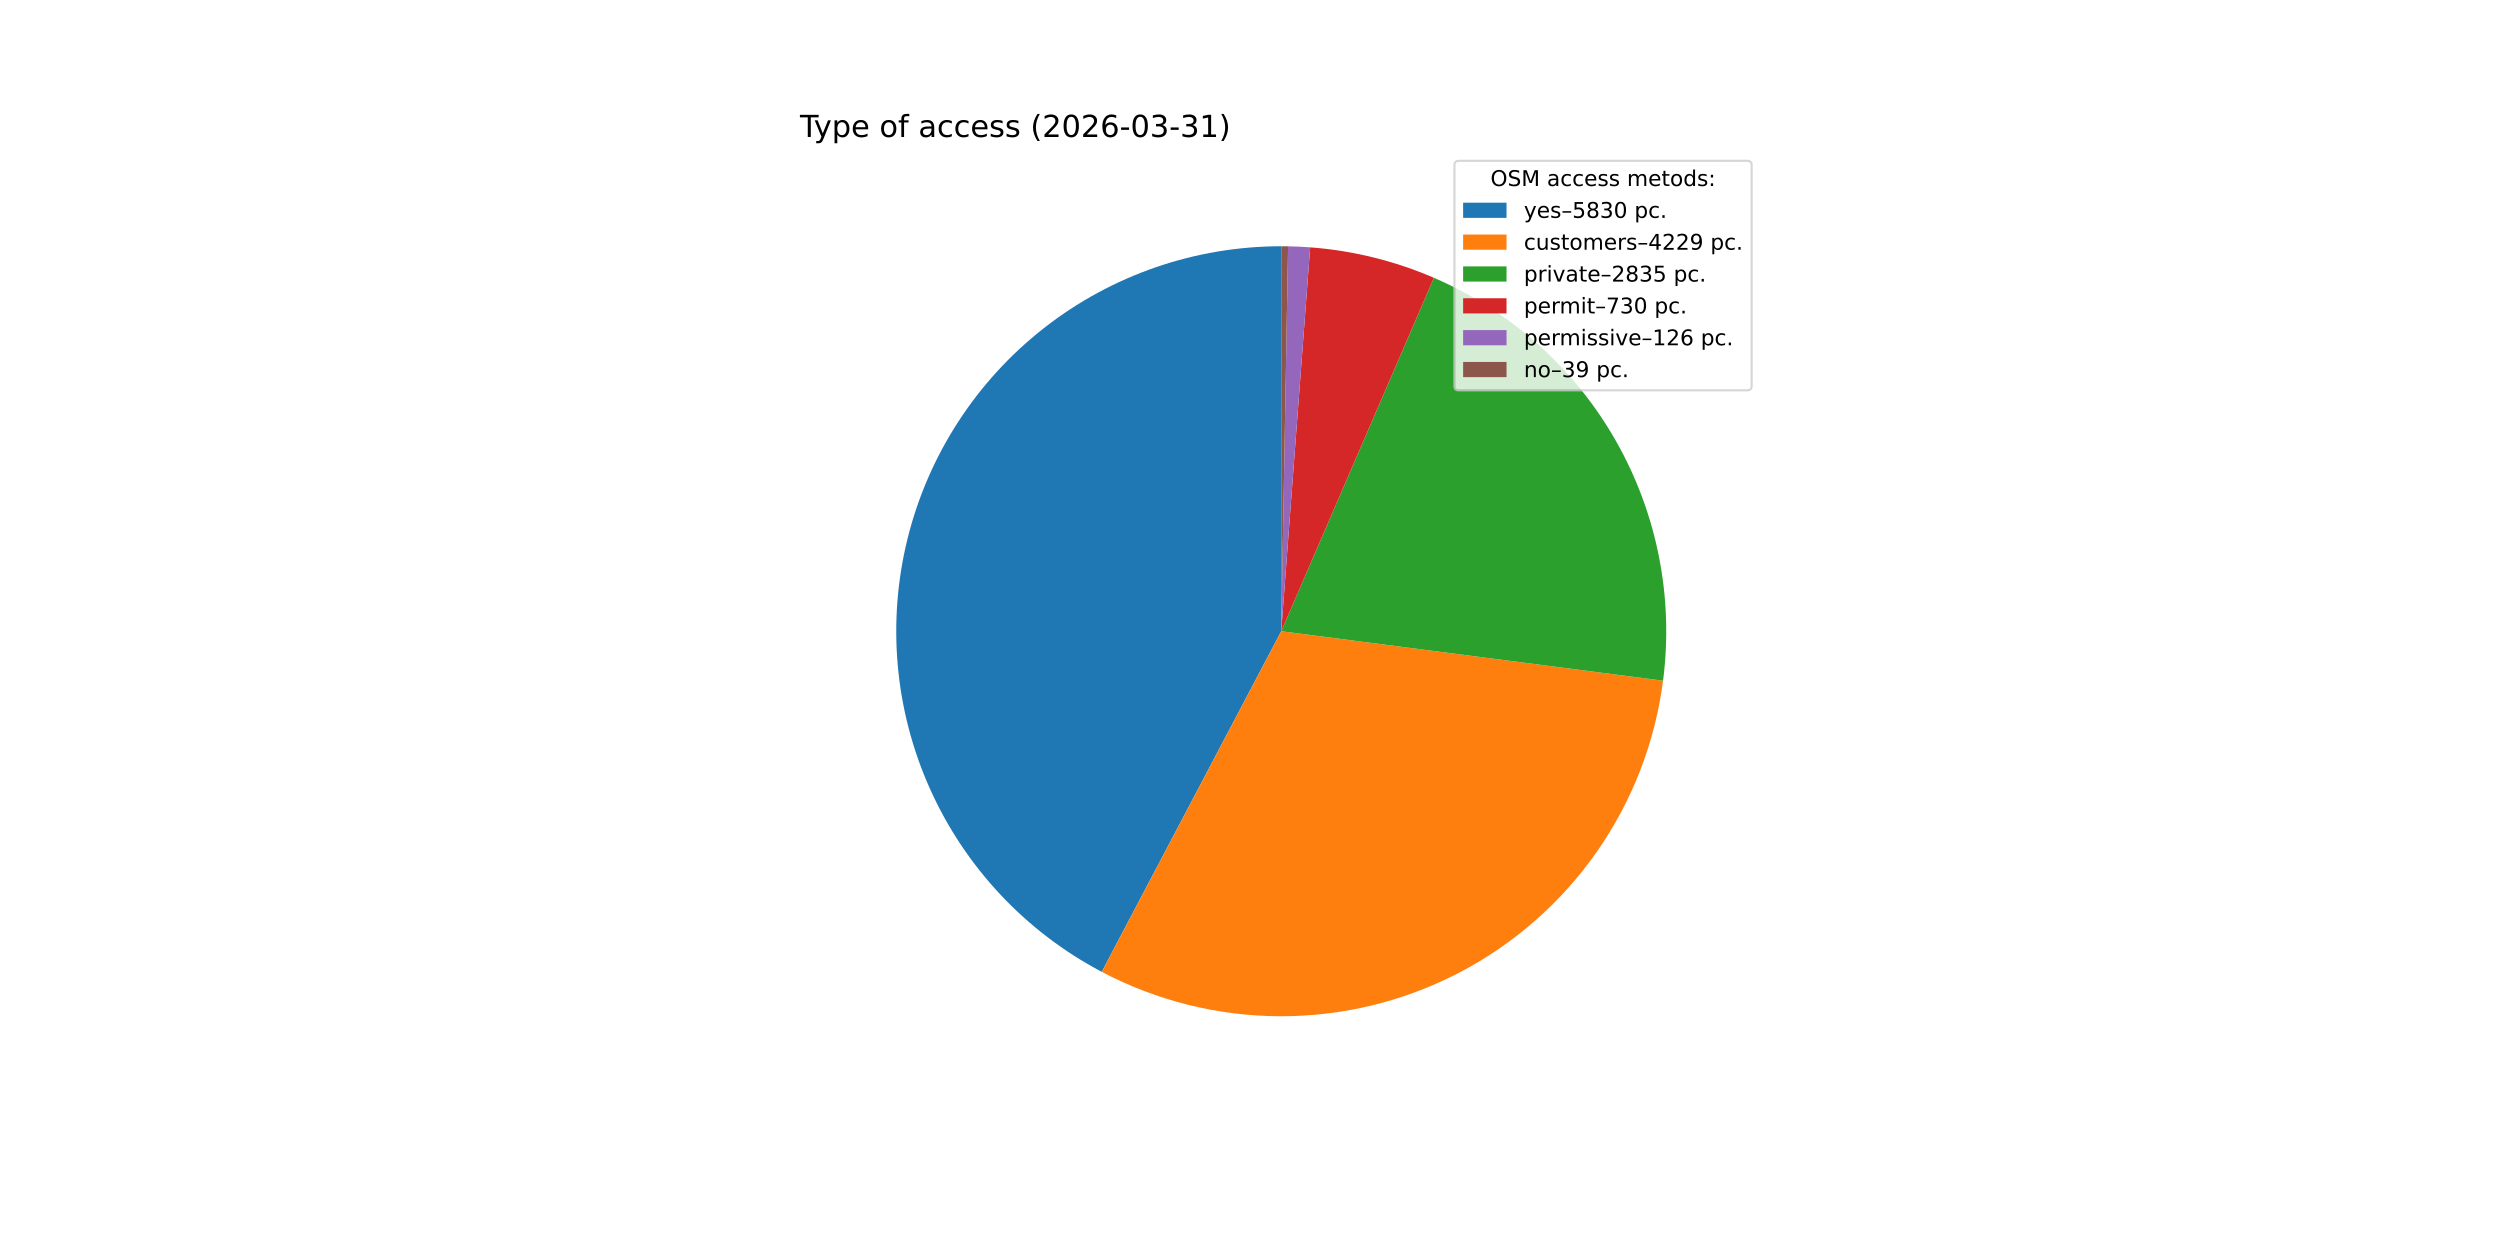
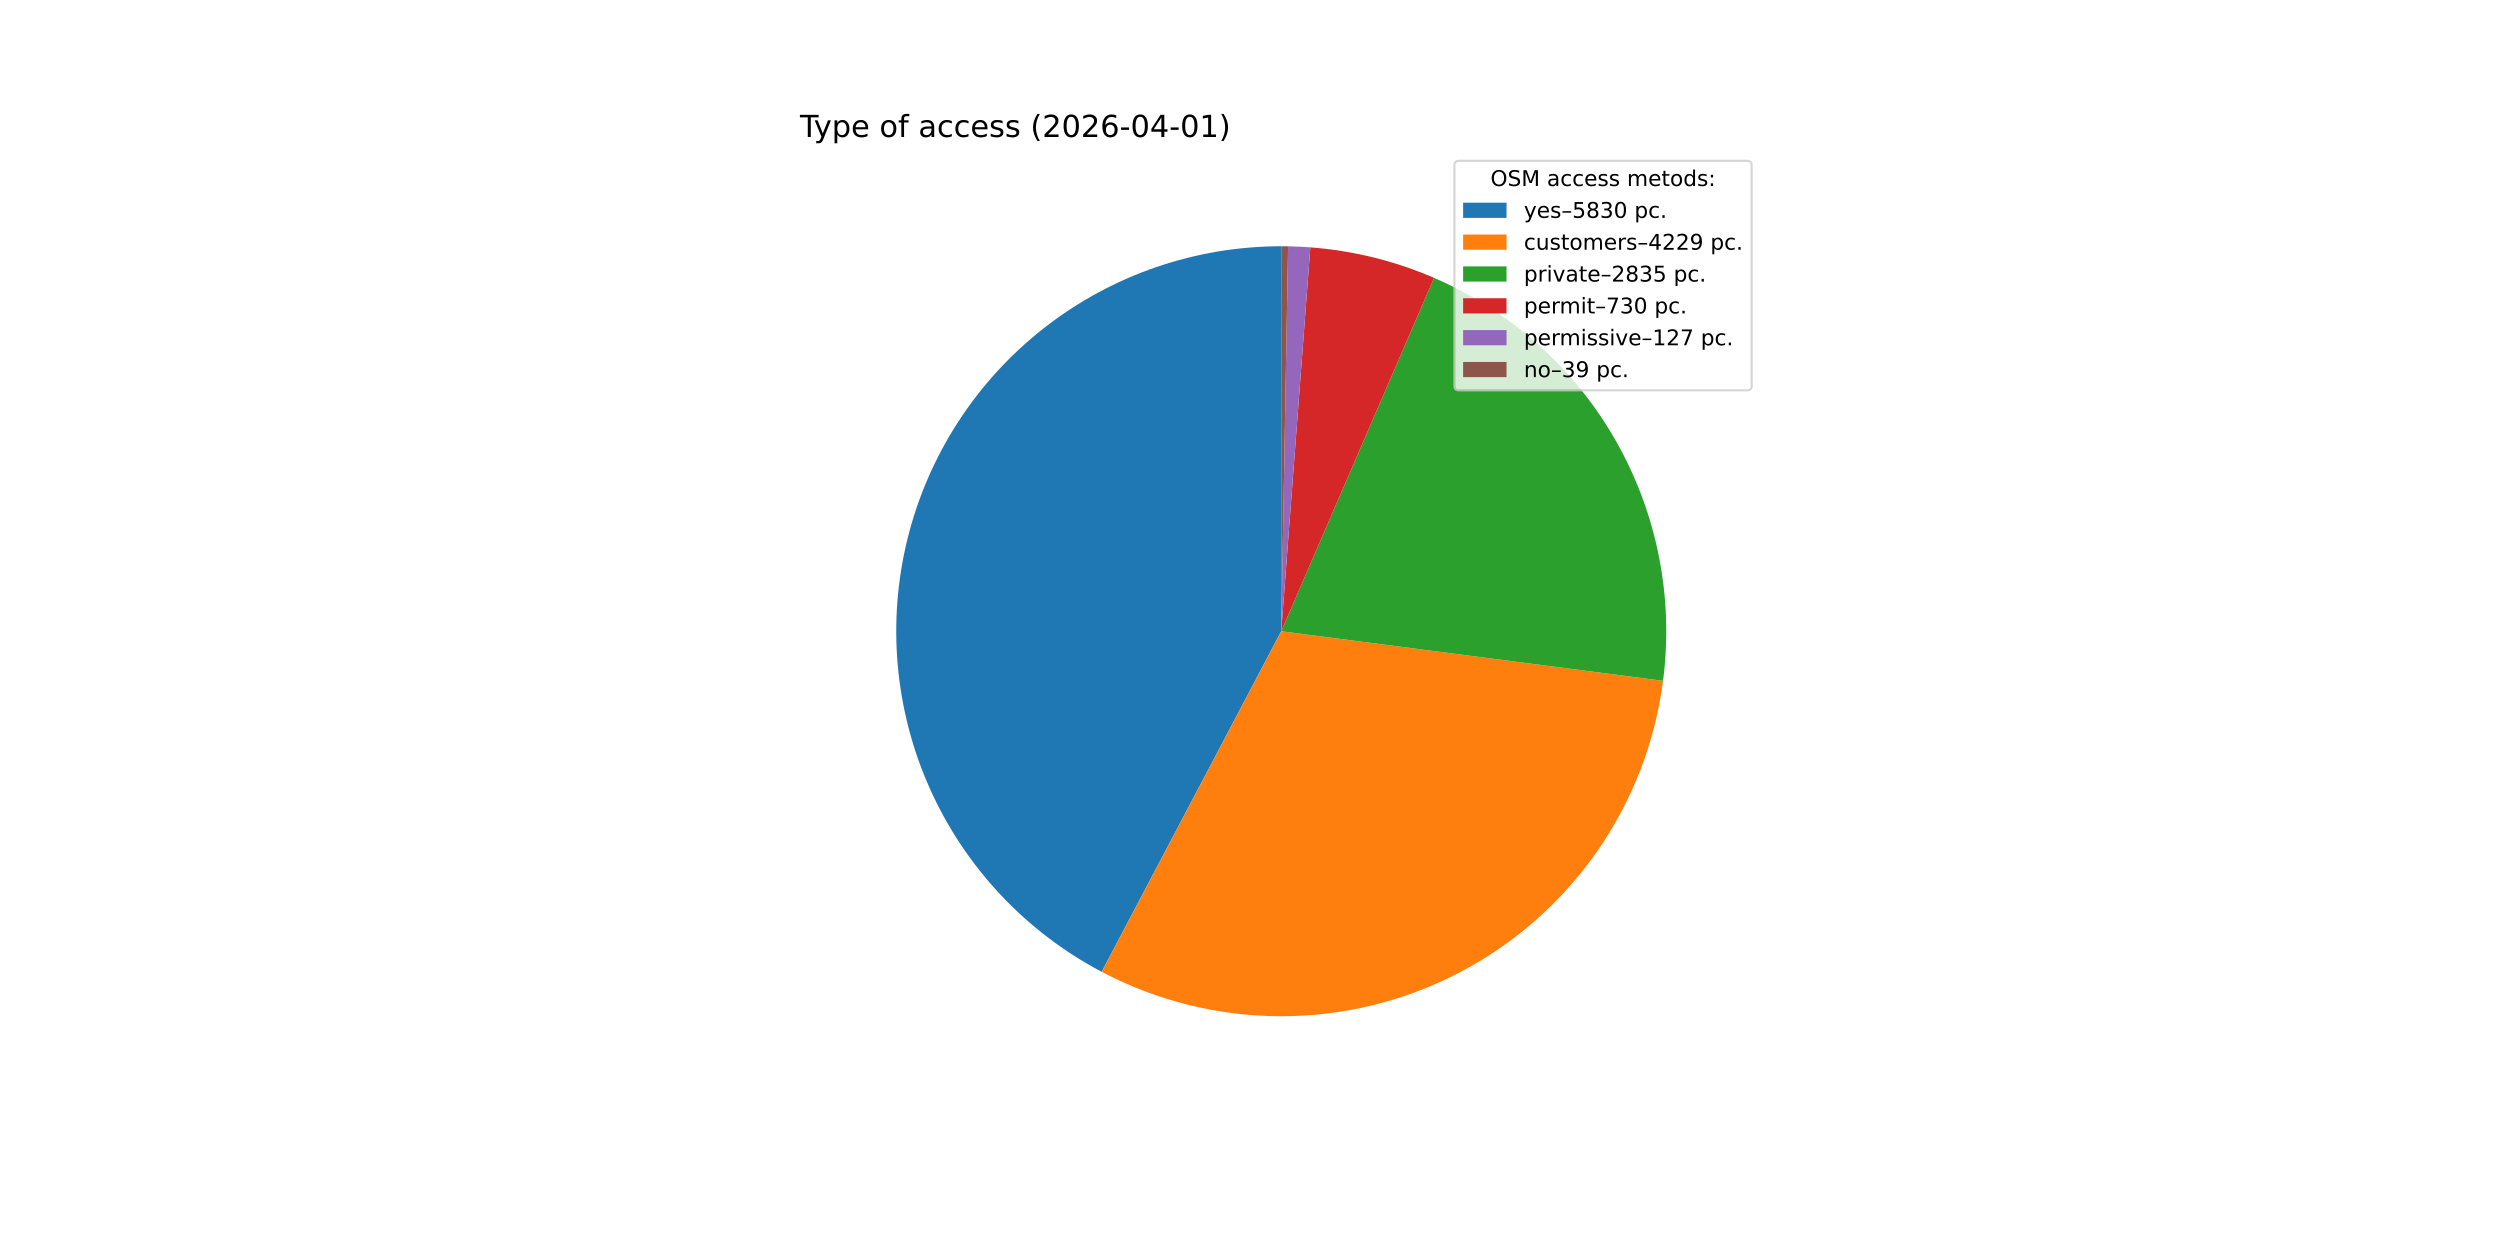
<svg xmlns="http://www.w3.org/2000/svg" xmlns:xlink="http://www.w3.org/1999/xlink" width="1152pt" height="576pt" viewBox="0 0 1152 576" version="1.1">
  <defs>
    <style type="text/css">*{stroke-linejoin: round; stroke-linecap: butt}</style>
  </defs>
  <g id="figure_1">
    <g id="patch_1">
      <path d="M 0 576  L 1152 576  L 1152 0  L 0 0  z " style="fill: #ffffff" />
    </g>
    <g id="axes_1">
      <g id="patch_2">
-         <path d="M 590.4 113.472  C 550.769 113.472 512.258 126.752 481.05 151.18  C 449.842 175.608 427.702 209.802 418.184 248.274  C 408.666 286.746 412.309 327.319 428.527 363.48  C 444.745 399.641 472.622 429.345 507.682 447.824  L 590.4 290.88  z " style="fill: #1f77b4" />
+         <path d="M 590.4 113.472  C 550.771 113.472 512.263 126.75 481.056 151.175  C 449.85 175.599 427.709 209.79 418.188 248.257  C 408.667 286.725 412.305 327.296 428.517 363.457  C 444.728 399.617 472.598 429.324 507.652 447.808  L 590.4 290.88  z " style="fill: #1f77b4" />
      </g>
      <g id="patch_3">
-         <path d="M 507.682 447.824  C 533.006 461.171 561.188 468.192 589.814 468.287  C 618.44 468.382 646.668 461.546 672.079 448.367  C 697.491 435.187 719.339 416.051 735.752 392.598  C 752.165 369.144 762.66 342.063 766.338 313.674  L 590.4 290.88  z " style="fill: #ff7f0e" />
+         <path d="M 507.652 447.808  C 532.971 461.159 561.15 468.186 589.774 468.287  C 618.397 468.388 646.625 461.56 672.038 448.388  C 697.451 435.216 719.303 416.088 735.722 392.641  C 752.14 369.194 762.643 342.118 766.33 313.732  L 590.4 290.88  z " style="fill: #ff7f0e" />
      </g>
      <g id="patch_4">
-         <path d="M 766.338 313.674  C 771.287 275.468 763.66 236.67 744.616 203.181  C 725.572 169.693 696.128 143.301 660.762 128.022  L 590.4 290.88  z " style="fill: #2ca02c" />
+         <path d="M 766.33 313.732  C 771.292 275.531 763.679 236.733 744.649 203.24  C 725.619 169.746 696.188 143.345 660.831 128.052  L 590.4 290.88  z " style="fill: #2ca02c" />
      </g>
      <g id="patch_5">
-         <path d="M 660.762 128.022  C 651.728 124.119 642.385 120.974 632.829 118.62  C 623.274 116.267 613.539 114.712 603.726 113.973  L 590.4 290.88  z " style="fill: #d62728" />
+         <path d="M 660.831 128.052  C 651.8 124.145 642.458 120.997 632.905 118.639  C 623.351 116.281 613.618 114.723 603.805 113.979  L 590.4 290.88  z " style="fill: #d62728" />
      </g>
      <g id="patch_6">
-         <path d="M 603.726 113.973  C 602.033 113.846 600.338 113.742 598.643 113.664  C 596.947 113.585 595.25 113.53 593.553 113.5  L 590.4 290.88  z " style="fill: #9467bd" />
+         <path d="M 603.805 113.979  C 602.099 113.85 600.392 113.745 598.682 113.665  C 596.973 113.586 595.263 113.53 593.552 113.5  L 590.4 290.88  z " style="fill: #9467bd" />
      </g>
      <g id="patch_7">
-         <path d="M 593.553 113.5  C 593.027 113.491 592.502 113.484 591.976 113.479  C 591.451 113.474 590.925 113.472 590.4 113.472  L 590.4 290.88  z " style="fill: #8c564b" />
+         <path d="M 593.552 113.5  C 593.027 113.491 592.502 113.484 591.976 113.479  C 591.451 113.474 590.925 113.472 590.4 113.472  L 590.4 290.88  z " style="fill: #8c564b" />
      </g>
      <g id="matplotlib.axis_1" />
      <g id="matplotlib.axis_2" />
      <g id="text_1">
        <g transform="translate(368.64 63.12) scale(0.14 -0.14)">
          <defs>
            <path id="DejaVuSans-54" d="M -19 4666  L 3928 4666  L 3928 4134  L 2272 4134  L 2272 0  L 1638 0  L 1638 4134  L -19 4134  L -19 4666  z " transform="scale(0.015625)" />
            <path id="DejaVuSans-79" d="M 2059 -325  Q 1816 -950 1584 -1140  Q 1353 -1331 966 -1331  L 506 -1331  L 506 -850  L 844 -850  Q 1081 -850 1212 -737  Q 1344 -625 1503 -206  L 1606 56  L 191 3500  L 800 3500  L 1894 763  L 2988 3500  L 3597 3500  L 2059 -325  z " transform="scale(0.015625)" />
            <path id="DejaVuSans-70" d="M 1159 525  L 1159 -1331  L 581 -1331  L 581 3500  L 1159 3500  L 1159 2969  Q 1341 3281 1617 3432  Q 1894 3584 2278 3584  Q 2916 3584 3314 3078  Q 3713 2572 3713 1747  Q 3713 922 3314 415  Q 2916 -91 2278 -91  Q 1894 -91 1617 61  Q 1341 213 1159 525  z M 3116 1747  Q 3116 2381 2855 2742  Q 2594 3103 2138 3103  Q 1681 3103 1420 2742  Q 1159 2381 1159 1747  Q 1159 1113 1420 752  Q 1681 391 2138 391  Q 2594 391 2855 752  Q 3116 1113 3116 1747  z " transform="scale(0.015625)" />
            <path id="DejaVuSans-65" d="M 3597 1894  L 3597 1613  L 953 1613  Q 991 1019 1311 708  Q 1631 397 2203 397  Q 2534 397 2845 478  Q 3156 559 3463 722  L 3463 178  Q 3153 47 2828 -22  Q 2503 -91 2169 -91  Q 1331 -91 842 396  Q 353 884 353 1716  Q 353 2575 817 3079  Q 1281 3584 2069 3584  Q 2775 3584 3186 3129  Q 3597 2675 3597 1894  z M 3022 2063  Q 3016 2534 2758 2815  Q 2500 3097 2075 3097  Q 1594 3097 1305 2825  Q 1016 2553 972 2059  L 3022 2063  z " transform="scale(0.015625)" />
            <path id="DejaVuSans-20" transform="scale(0.015625)" />
            <path id="DejaVuSans-6f" d="M 1959 3097  Q 1497 3097 1228 2736  Q 959 2375 959 1747  Q 959 1119 1226 758  Q 1494 397 1959 397  Q 2419 397 2687 759  Q 2956 1122 2956 1747  Q 2956 2369 2687 2733  Q 2419 3097 1959 3097  z M 1959 3584  Q 2709 3584 3137 3096  Q 3566 2609 3566 1747  Q 3566 888 3137 398  Q 2709 -91 1959 -91  Q 1206 -91 779 398  Q 353 888 353 1747  Q 353 2609 779 3096  Q 1206 3584 1959 3584  z " transform="scale(0.015625)" />
            <path id="DejaVuSans-66" d="M 2375 4863  L 2375 4384  L 1825 4384  Q 1516 4384 1395 4259  Q 1275 4134 1275 3809  L 1275 3500  L 2222 3500  L 2222 3053  L 1275 3053  L 1275 0  L 697 0  L 697 3053  L 147 3053  L 147 3500  L 697 3500  L 697 3744  Q 697 4328 969 4595  Q 1241 4863 1831 4863  L 2375 4863  z " transform="scale(0.015625)" />
            <path id="DejaVuSans-61" d="M 2194 1759  Q 1497 1759 1228 1600  Q 959 1441 959 1056  Q 959 750 1161 570  Q 1363 391 1709 391  Q 2188 391 2477 730  Q 2766 1069 2766 1631  L 2766 1759  L 2194 1759  z M 3341 1997  L 3341 0  L 2766 0  L 2766 531  Q 2569 213 2275 61  Q 1981 -91 1556 -91  Q 1019 -91 701 211  Q 384 513 384 1019  Q 384 1609 779 1909  Q 1175 2209 1959 2209  L 2766 2209  L 2766 2266  Q 2766 2663 2505 2880  Q 2244 3097 1772 3097  Q 1472 3097 1187 3025  Q 903 2953 641 2809  L 641 3341  Q 956 3463 1253 3523  Q 1550 3584 1831 3584  Q 2591 3584 2966 3190  Q 3341 2797 3341 1997  z " transform="scale(0.015625)" />
            <path id="DejaVuSans-63" d="M 3122 3366  L 3122 2828  Q 2878 2963 2633 3030  Q 2388 3097 2138 3097  Q 1578 3097 1268 2742  Q 959 2388 959 1747  Q 959 1106 1268 751  Q 1578 397 2138 397  Q 2388 397 2633 464  Q 2878 531 3122 666  L 3122 134  Q 2881 22 2623 -34  Q 2366 -91 2075 -91  Q 1284 -91 818 406  Q 353 903 353 1747  Q 353 2603 823 3093  Q 1294 3584 2113 3584  Q 2378 3584 2631 3529  Q 2884 3475 3122 3366  z " transform="scale(0.015625)" />
            <path id="DejaVuSans-73" d="M 2834 3397  L 2834 2853  Q 2591 2978 2328 3040  Q 2066 3103 1784 3103  Q 1356 3103 1142 2972  Q 928 2841 928 2578  Q 928 2378 1081 2264  Q 1234 2150 1697 2047  L 1894 2003  Q 2506 1872 2764 1633  Q 3022 1394 3022 966  Q 3022 478 2636 193  Q 2250 -91 1575 -91  Q 1294 -91 989 -36  Q 684 19 347 128  L 347 722  Q 666 556 975 473  Q 1284 391 1588 391  Q 1994 391 2212 530  Q 2431 669 2431 922  Q 2431 1156 2273 1281  Q 2116 1406 1581 1522  L 1381 1569  Q 847 1681 609 1914  Q 372 2147 372 2553  Q 372 3047 722 3315  Q 1072 3584 1716 3584  Q 2034 3584 2315 3537  Q 2597 3491 2834 3397  z " transform="scale(0.015625)" />
            <path id="DejaVuSans-28" d="M 1984 4856  Q 1566 4138 1362 3434  Q 1159 2731 1159 2009  Q 1159 1288 1364 580  Q 1569 -128 1984 -844  L 1484 -844  Q 1016 -109 783 600  Q 550 1309 550 2009  Q 550 2706 781 3412  Q 1013 4119 1484 4856  L 1984 4856  z " transform="scale(0.015625)" />
            <path id="DejaVuSans-32" d="M 1228 531  L 3431 531  L 3431 0  L 469 0  L 469 531  Q 828 903 1448 1529  Q 2069 2156 2228 2338  Q 2531 2678 2651 2914  Q 2772 3150 2772 3378  Q 2772 3750 2511 3984  Q 2250 4219 1831 4219  Q 1534 4219 1204 4116  Q 875 4013 500 3803  L 500 4441  Q 881 4594 1212 4672  Q 1544 4750 1819 4750  Q 2544 4750 2975 4387  Q 3406 4025 3406 3419  Q 3406 3131 3298 2873  Q 3191 2616 2906 2266  Q 2828 2175 2409 1742  Q 1991 1309 1228 531  z " transform="scale(0.015625)" />
            <path id="DejaVuSans-30" d="M 2034 4250  Q 1547 4250 1301 3770  Q 1056 3291 1056 2328  Q 1056 1369 1301 889  Q 1547 409 2034 409  Q 2525 409 2770 889  Q 3016 1369 3016 2328  Q 3016 3291 2770 3770  Q 2525 4250 2034 4250  z M 2034 4750  Q 2819 4750 3233 4129  Q 3647 3509 3647 2328  Q 3647 1150 3233 529  Q 2819 -91 2034 -91  Q 1250 -91 836 529  Q 422 1150 422 2328  Q 422 3509 836 4129  Q 1250 4750 2034 4750  z " transform="scale(0.015625)" />
            <path id="DejaVuSans-36" d="M 2113 2584  Q 1688 2584 1439 2293  Q 1191 2003 1191 1497  Q 1191 994 1439 701  Q 1688 409 2113 409  Q 2538 409 2786 701  Q 3034 994 3034 1497  Q 3034 2003 2786 2293  Q 2538 2584 2113 2584  z M 3366 4563  L 3366 3988  Q 3128 4100 2886 4159  Q 2644 4219 2406 4219  Q 1781 4219 1451 3797  Q 1122 3375 1075 2522  Q 1259 2794 1537 2939  Q 1816 3084 2150 3084  Q 2853 3084 3261 2657  Q 3669 2231 3669 1497  Q 3669 778 3244 343  Q 2819 -91 2113 -91  Q 1303 -91 875 529  Q 447 1150 447 2328  Q 447 3434 972 4092  Q 1497 4750 2381 4750  Q 2619 4750 2861 4703  Q 3103 4656 3366 4563  z " transform="scale(0.015625)" />
            <path id="DejaVuSans-2d" d="M 313 2009  L 1997 2009  L 1997 1497  L 313 1497  L 313 2009  z " transform="scale(0.015625)" />
-             <path id="DejaVuSans-33" d="M 2597 2516  Q 3050 2419 3304 2112  Q 3559 1806 3559 1356  Q 3559 666 3084 287  Q 2609 -91 1734 -91  Q 1441 -91 1130 -33  Q 819 25 488 141  L 488 750  Q 750 597 1062 519  Q 1375 441 1716 441  Q 2309 441 2620 675  Q 2931 909 2931 1356  Q 2931 1769 2642 2001  Q 2353 2234 1838 2234  L 1294 2234  L 1294 2753  L 1863 2753  Q 2328 2753 2575 2939  Q 2822 3125 2822 3475  Q 2822 3834 2567 4026  Q 2313 4219 1838 4219  Q 1578 4219 1281 4162  Q 984 4106 628 3988  L 628 4550  Q 988 4650 1302 4700  Q 1616 4750 1894 4750  Q 2613 4750 3031 4423  Q 3450 4097 3450 3541  Q 3450 3153 3228 2886  Q 3006 2619 2597 2516  z " transform="scale(0.015625)" />
+             <path id="DejaVuSans-34" d="M 2419 4116  L 825 1625  L 2419 1625  L 2419 4116  z M 2253 4666  L 3047 4666  L 3047 1625  L 3713 1625  L 3713 1100  L 3047 1100  L 3047 0  L 2419 0  L 2419 1100  L 313 1100  L 313 1709  L 2253 4666  z " transform="scale(0.015625)" />
            <path id="DejaVuSans-31" d="M 794 531  L 1825 531  L 1825 4091  L 703 3866  L 703 4441  L 1819 4666  L 2450 4666  L 2450 531  L 3481 531  L 3481 0  L 794 0  L 794 531  z " transform="scale(0.015625)" />
            <path id="DejaVuSans-29" d="M 513 4856  L 1013 4856  Q 1481 4119 1714 3412  Q 1947 2706 1947 2009  Q 1947 1309 1714 600  Q 1481 -109 1013 -844  L 513 -844  Q 928 -128 1133 580  Q 1338 1288 1338 2009  Q 1338 2731 1133 3434  Q 928 4138 513 4856  z " transform="scale(0.015625)" />
          </defs>
          <use xlink:href="#DejaVuSans-54" />
          <use xlink:href="#DejaVuSans-79" x="45.459" />
          <use xlink:href="#DejaVuSans-70" x="104.639" />
          <use xlink:href="#DejaVuSans-65" x="168.115" />
          <use xlink:href="#DejaVuSans-20" x="229.639" />
          <use xlink:href="#DejaVuSans-6f" x="261.426" />
          <use xlink:href="#DejaVuSans-66" x="322.607" />
          <use xlink:href="#DejaVuSans-20" x="357.812" />
          <use xlink:href="#DejaVuSans-61" x="389.6" />
          <use xlink:href="#DejaVuSans-63" x="450.879" />
          <use xlink:href="#DejaVuSans-63" x="505.859" />
          <use xlink:href="#DejaVuSans-65" x="560.84" />
          <use xlink:href="#DejaVuSans-73" x="622.363" />
          <use xlink:href="#DejaVuSans-73" x="674.463" />
          <use xlink:href="#DejaVuSans-20" x="726.562" />
          <use xlink:href="#DejaVuSans-28" x="758.35" />
          <use xlink:href="#DejaVuSans-32" x="797.363" />
          <use xlink:href="#DejaVuSans-30" x="860.986" />
          <use xlink:href="#DejaVuSans-32" x="924.609" />
          <use xlink:href="#DejaVuSans-36" x="988.232" />
          <use xlink:href="#DejaVuSans-2d" x="1051.855" />
          <use xlink:href="#DejaVuSans-30" x="1087.939" />
-           <use xlink:href="#DejaVuSans-33" x="1151.562" />
+           <use xlink:href="#DejaVuSans-34" x="1151.562" />
          <use xlink:href="#DejaVuSans-2d" x="1215.186" />
-           <use xlink:href="#DejaVuSans-33" x="1251.27" />
+           <use xlink:href="#DejaVuSans-30" x="1251.27" />
          <use xlink:href="#DejaVuSans-31" x="1314.893" />
          <use xlink:href="#DejaVuSans-29" x="1378.516" />
        </g>
      </g>
      <g id="legend_1">
        <g id="patch_8">
          <path d="M 672.208 179.867  L 805.16 179.867  Q 807.16 179.867 807.16 177.867  L 807.16 76.12  Q 807.16 74.12 805.16 74.12  L 672.208 74.12  Q 670.208 74.12 670.208 76.12  L 670.208 177.867  Q 670.208 179.867 672.208 179.867  z " style="fill: #ffffff; opacity: 0.8; stroke: #cccccc; stroke-linejoin: miter" />
        </g>
        <g id="text_2">
          <g transform="translate(686.8038 85.71844) scale(0.1 -0.1)">
            <defs>
              <path id="DejaVuSans-4f" d="M 2522 4238  Q 1834 4238 1429 3725  Q 1025 3213 1025 2328  Q 1025 1447 1429 934  Q 1834 422 2522 422  Q 3209 422 3611 934  Q 4013 1447 4013 2328  Q 4013 3213 3611 3725  Q 3209 4238 2522 4238  z M 2522 4750  Q 3503 4750 4090 4092  Q 4678 3434 4678 2328  Q 4678 1225 4090 567  Q 3503 -91 2522 -91  Q 1538 -91 948 565  Q 359 1222 359 2328  Q 359 3434 948 4092  Q 1538 4750 2522 4750  z " transform="scale(0.015625)" />
              <path id="DejaVuSans-53" d="M 3425 4513  L 3425 3897  Q 3066 4069 2747 4153  Q 2428 4238 2131 4238  Q 1616 4238 1336 4038  Q 1056 3838 1056 3469  Q 1056 3159 1242 3001  Q 1428 2844 1947 2747  L 2328 2669  Q 3034 2534 3370 2195  Q 3706 1856 3706 1288  Q 3706 609 3251 259  Q 2797 -91 1919 -91  Q 1588 -91 1214 -16  Q 841 59 441 206  L 441 856  Q 825 641 1194 531  Q 1563 422 1919 422  Q 2459 422 2753 634  Q 3047 847 3047 1241  Q 3047 1584 2836 1778  Q 2625 1972 2144 2069  L 1759 2144  Q 1053 2284 737 2584  Q 422 2884 422 3419  Q 422 4038 858 4394  Q 1294 4750 2059 4750  Q 2388 4750 2728 4690  Q 3069 4631 3425 4513  z " transform="scale(0.015625)" />
              <path id="DejaVuSans-4d" d="M 628 4666  L 1569 4666  L 2759 1491  L 3956 4666  L 4897 4666  L 4897 0  L 4281 0  L 4281 4097  L 3078 897  L 2444 897  L 1241 4097  L 1241 0  L 628 0  L 628 4666  z " transform="scale(0.015625)" />
              <path id="DejaVuSans-6d" d="M 3328 2828  Q 3544 3216 3844 3400  Q 4144 3584 4550 3584  Q 5097 3584 5394 3201  Q 5691 2819 5691 2113  L 5691 0  L 5113 0  L 5113 2094  Q 5113 2597 4934 2840  Q 4756 3084 4391 3084  Q 3944 3084 3684 2787  Q 3425 2491 3425 1978  L 3425 0  L 2847 0  L 2847 2094  Q 2847 2600 2669 2842  Q 2491 3084 2119 3084  Q 1678 3084 1418 2786  Q 1159 2488 1159 1978  L 1159 0  L 581 0  L 581 3500  L 1159 3500  L 1159 2956  Q 1356 3278 1631 3431  Q 1906 3584 2284 3584  Q 2666 3584 2933 3390  Q 3200 3197 3328 2828  z " transform="scale(0.015625)" />
              <path id="DejaVuSans-74" d="M 1172 4494  L 1172 3500  L 2356 3500  L 2356 3053  L 1172 3053  L 1172 1153  Q 1172 725 1289 603  Q 1406 481 1766 481  L 2356 481  L 2356 0  L 1766 0  Q 1100 0 847 248  Q 594 497 594 1153  L 594 3053  L 172 3053  L 172 3500  L 594 3500  L 594 4494  L 1172 4494  z " transform="scale(0.015625)" />
              <path id="DejaVuSans-64" d="M 2906 2969  L 2906 4863  L 3481 4863  L 3481 0  L 2906 0  L 2906 525  Q 2725 213 2448 61  Q 2172 -91 1784 -91  Q 1150 -91 751 415  Q 353 922 353 1747  Q 353 2572 751 3078  Q 1150 3584 1784 3584  Q 2172 3584 2448 3432  Q 2725 3281 2906 2969  z M 947 1747  Q 947 1113 1208 752  Q 1469 391 1925 391  Q 2381 391 2643 752  Q 2906 1113 2906 1747  Q 2906 2381 2643 2742  Q 2381 3103 1925 3103  Q 1469 3103 1208 2742  Q 947 2381 947 1747  z " transform="scale(0.015625)" />
              <path id="DejaVuSans-3a" d="M 750 794  L 1409 794  L 1409 0  L 750 0  L 750 794  z M 750 3309  L 1409 3309  L 1409 2516  L 750 2516  L 750 3309  z " transform="scale(0.015625)" />
            </defs>
            <use xlink:href="#DejaVuSans-4f" />
            <use xlink:href="#DejaVuSans-53" x="78.711" />
            <use xlink:href="#DejaVuSans-4d" x="142.188" />
            <use xlink:href="#DejaVuSans-20" x="228.467" />
            <use xlink:href="#DejaVuSans-61" x="260.254" />
            <use xlink:href="#DejaVuSans-63" x="321.533" />
            <use xlink:href="#DejaVuSans-63" x="376.514" />
            <use xlink:href="#DejaVuSans-65" x="431.494" />
            <use xlink:href="#DejaVuSans-73" x="493.018" />
            <use xlink:href="#DejaVuSans-73" x="545.117" />
            <use xlink:href="#DejaVuSans-20" x="597.217" />
            <use xlink:href="#DejaVuSans-6d" x="629.004" />
            <use xlink:href="#DejaVuSans-65" x="726.416" />
            <use xlink:href="#DejaVuSans-74" x="787.939" />
            <use xlink:href="#DejaVuSans-6f" x="827.148" />
            <use xlink:href="#DejaVuSans-64" x="888.33" />
            <use xlink:href="#DejaVuSans-73" x="951.807" />
            <use xlink:href="#DejaVuSans-3a" x="1003.906" />
          </g>
        </g>
        <g id="patch_9">
          <path d="M 674.208 100.397  L 694.208 100.397  L 694.208 93.397  L 674.208 93.397  z " style="fill: #1f77b4" />
        </g>
        <g id="text_3">
          <g transform="translate(702.2084 100.3966) scale(0.1 -0.1)">
            <defs>
              <path id="DejaVuSans-2013" d="M 313 1978  L 2888 1978  L 2888 1528  L 313 1528  L 313 1978  z " transform="scale(0.015625)" />
              <path id="DejaVuSans-35" d="M 691 4666  L 3169 4666  L 3169 4134  L 1269 4134  L 1269 2991  Q 1406 3038 1543 3061  Q 1681 3084 1819 3084  Q 2600 3084 3056 2656  Q 3513 2228 3513 1497  Q 3513 744 3044 326  Q 2575 -91 1722 -91  Q 1428 -91 1123 -41  Q 819 9 494 109  L 494 744  Q 775 591 1075 516  Q 1375 441 1709 441  Q 2250 441 2565 725  Q 2881 1009 2881 1497  Q 2881 1984 2565 2268  Q 2250 2553 1709 2553  Q 1456 2553 1204 2497  Q 953 2441 691 2322  L 691 4666  z " transform="scale(0.015625)" />
              <path id="DejaVuSans-38" d="M 2034 2216  Q 1584 2216 1326 1975  Q 1069 1734 1069 1313  Q 1069 891 1326 650  Q 1584 409 2034 409  Q 2484 409 2743 651  Q 3003 894 3003 1313  Q 3003 1734 2745 1975  Q 2488 2216 2034 2216  z M 1403 2484  Q 997 2584 770 2862  Q 544 3141 544 3541  Q 544 4100 942 4425  Q 1341 4750 2034 4750  Q 2731 4750 3128 4425  Q 3525 4100 3525 3541  Q 3525 3141 3298 2862  Q 3072 2584 2669 2484  Q 3125 2378 3379 2068  Q 3634 1759 3634 1313  Q 3634 634 3220 271  Q 2806 -91 2034 -91  Q 1263 -91 848 271  Q 434 634 434 1313  Q 434 1759 690 2068  Q 947 2378 1403 2484  z M 1172 3481  Q 1172 3119 1398 2916  Q 1625 2713 2034 2713  Q 2441 2713 2670 2916  Q 2900 3119 2900 3481  Q 2900 3844 2670 4047  Q 2441 4250 2034 4250  Q 1625 4250 1398 4047  Q 1172 3844 1172 3481  z " transform="scale(0.015625)" />
+               <path id="DejaVuSans-33" d="M 2597 2516  Q 3050 2419 3304 2112  Q 3559 1806 3559 1356  Q 3559 666 3084 287  Q 2609 -91 1734 -91  Q 1441 -91 1130 -33  Q 819 25 488 141  L 488 750  Q 750 597 1062 519  Q 1375 441 1716 441  Q 2309 441 2620 675  Q 2931 909 2931 1356  Q 2931 1769 2642 2001  Q 2353 2234 1838 2234  L 1294 2234  L 1294 2753  L 1863 2753  Q 2328 2753 2575 2939  Q 2822 3125 2822 3475  Q 2822 3834 2567 4026  Q 2313 4219 1838 4219  Q 1578 4219 1281 4162  Q 984 4106 628 3988  L 628 4550  Q 988 4650 1302 4700  Q 1616 4750 1894 4750  Q 2613 4750 3031 4423  Q 3450 4097 3450 3541  Q 3450 3153 3228 2886  Q 3006 2619 2597 2516  z " transform="scale(0.015625)" />
              <path id="DejaVuSans-2e" d="M 684 794  L 1344 794  L 1344 0  L 684 0  L 684 794  z " transform="scale(0.015625)" />
            </defs>
            <use xlink:href="#DejaVuSans-79" />
            <use xlink:href="#DejaVuSans-65" x="59.18" />
            <use xlink:href="#DejaVuSans-73" x="120.703" />
            <use xlink:href="#DejaVuSans-2013" x="172.803" />
            <use xlink:href="#DejaVuSans-35" x="222.803" />
            <use xlink:href="#DejaVuSans-38" x="286.426" />
            <use xlink:href="#DejaVuSans-33" x="350.049" />
            <use xlink:href="#DejaVuSans-30" x="413.672" />
            <use xlink:href="#DejaVuSans-20" x="477.295" />
            <use xlink:href="#DejaVuSans-70" x="509.082" />
            <use xlink:href="#DejaVuSans-63" x="572.559" />
            <use xlink:href="#DejaVuSans-2e" x="627.539" />
          </g>
        </g>
        <g id="patch_10">
          <path d="M 674.208 115.075  L 694.208 115.075  L 694.208 108.075  L 674.208 108.075  z " style="fill: #ff7f0e" />
        </g>
        <g id="text_4">
          <g transform="translate(702.2084 115.0747) scale(0.1 -0.1)">
            <defs>
              <path id="DejaVuSans-75" d="M 544 1381  L 544 3500  L 1119 3500  L 1119 1403  Q 1119 906 1312 657  Q 1506 409 1894 409  Q 2359 409 2629 706  Q 2900 1003 2900 1516  L 2900 3500  L 3475 3500  L 3475 0  L 2900 0  L 2900 538  Q 2691 219 2414 64  Q 2138 -91 1772 -91  Q 1169 -91 856 284  Q 544 659 544 1381  z M 1991 3584  L 1991 3584  z " transform="scale(0.015625)" />
              <path id="DejaVuSans-72" d="M 2631 2963  Q 2534 3019 2420 3045  Q 2306 3072 2169 3072  Q 1681 3072 1420 2755  Q 1159 2438 1159 1844  L 1159 0  L 581 0  L 581 3500  L 1159 3500  L 1159 2956  Q 1341 3275 1631 3429  Q 1922 3584 2338 3584  Q 2397 3584 2469 3576  Q 2541 3569 2628 3553  L 2631 2963  z " transform="scale(0.015625)" />
-               <path id="DejaVuSans-34" d="M 2419 4116  L 825 1625  L 2419 1625  L 2419 4116  z M 2253 4666  L 3047 4666  L 3047 1625  L 3713 1625  L 3713 1100  L 3047 1100  L 3047 0  L 2419 0  L 2419 1100  L 313 1100  L 313 1709  L 2253 4666  z " transform="scale(0.015625)" />
              <path id="DejaVuSans-39" d="M 703 97  L 703 672  Q 941 559 1184 500  Q 1428 441 1663 441  Q 2288 441 2617 861  Q 2947 1281 2994 2138  Q 2813 1869 2534 1725  Q 2256 1581 1919 1581  Q 1219 1581 811 2004  Q 403 2428 403 3163  Q 403 3881 828 4315  Q 1253 4750 1959 4750  Q 2769 4750 3195 4129  Q 3622 3509 3622 2328  Q 3622 1225 3098 567  Q 2575 -91 1691 -91  Q 1453 -91 1209 -44  Q 966 3 703 97  z M 1959 2075  Q 2384 2075 2632 2365  Q 2881 2656 2881 3163  Q 2881 3666 2632 3958  Q 2384 4250 1959 4250  Q 1534 4250 1286 3958  Q 1038 3666 1038 3163  Q 1038 2656 1286 2365  Q 1534 2075 1959 2075  z " transform="scale(0.015625)" />
            </defs>
            <use xlink:href="#DejaVuSans-63" />
            <use xlink:href="#DejaVuSans-75" x="54.98" />
            <use xlink:href="#DejaVuSans-73" x="118.359" />
            <use xlink:href="#DejaVuSans-74" x="170.459" />
            <use xlink:href="#DejaVuSans-6f" x="209.668" />
            <use xlink:href="#DejaVuSans-6d" x="270.85" />
            <use xlink:href="#DejaVuSans-65" x="368.262" />
            <use xlink:href="#DejaVuSans-72" x="429.785" />
            <use xlink:href="#DejaVuSans-73" x="470.898" />
            <use xlink:href="#DejaVuSans-2013" x="522.998" />
            <use xlink:href="#DejaVuSans-34" x="572.998" />
            <use xlink:href="#DejaVuSans-32" x="636.621" />
            <use xlink:href="#DejaVuSans-32" x="700.244" />
            <use xlink:href="#DejaVuSans-39" x="763.867" />
            <use xlink:href="#DejaVuSans-20" x="827.49" />
            <use xlink:href="#DejaVuSans-70" x="859.277" />
            <use xlink:href="#DejaVuSans-63" x="922.754" />
            <use xlink:href="#DejaVuSans-2e" x="977.734" />
          </g>
        </g>
        <g id="patch_11">
          <path d="M 674.208 129.753  L 694.208 129.753  L 694.208 122.753  L 674.208 122.753  z " style="fill: #2ca02c" />
        </g>
        <g id="text_5">
          <g transform="translate(702.2084 129.7528) scale(0.1 -0.1)">
            <defs>
              <path id="DejaVuSans-69" d="M 603 3500  L 1178 3500  L 1178 0  L 603 0  L 603 3500  z M 603 4863  L 1178 4863  L 1178 4134  L 603 4134  L 603 4863  z " transform="scale(0.015625)" />
              <path id="DejaVuSans-76" d="M 191 3500  L 800 3500  L 1894 563  L 2988 3500  L 3597 3500  L 2284 0  L 1503 0  L 191 3500  z " transform="scale(0.015625)" />
            </defs>
            <use xlink:href="#DejaVuSans-70" />
            <use xlink:href="#DejaVuSans-72" x="63.477" />
            <use xlink:href="#DejaVuSans-69" x="104.59" />
            <use xlink:href="#DejaVuSans-76" x="132.373" />
            <use xlink:href="#DejaVuSans-61" x="191.553" />
            <use xlink:href="#DejaVuSans-74" x="252.832" />
            <use xlink:href="#DejaVuSans-65" x="292.041" />
            <use xlink:href="#DejaVuSans-2013" x="353.564" />
            <use xlink:href="#DejaVuSans-32" x="403.564" />
            <use xlink:href="#DejaVuSans-38" x="467.188" />
            <use xlink:href="#DejaVuSans-33" x="530.811" />
            <use xlink:href="#DejaVuSans-35" x="594.434" />
            <use xlink:href="#DejaVuSans-20" x="658.057" />
            <use xlink:href="#DejaVuSans-70" x="689.844" />
            <use xlink:href="#DejaVuSans-63" x="753.32" />
            <use xlink:href="#DejaVuSans-2e" x="808.301" />
          </g>
        </g>
        <g id="patch_12">
          <path d="M 674.208 144.431  L 694.208 144.431  L 694.208 137.431  L 674.208 137.431  z " style="fill: #d62728" />
        </g>
        <g id="text_6">
          <g transform="translate(702.2084 144.4309) scale(0.1 -0.1)">
            <defs>
              <path id="DejaVuSans-37" d="M 525 4666  L 3525 4666  L 3525 4397  L 1831 0  L 1172 0  L 2766 4134  L 525 4134  L 525 4666  z " transform="scale(0.015625)" />
            </defs>
            <use xlink:href="#DejaVuSans-70" />
            <use xlink:href="#DejaVuSans-65" x="63.477" />
            <use xlink:href="#DejaVuSans-72" x="125" />
            <use xlink:href="#DejaVuSans-6d" x="164.363" />
            <use xlink:href="#DejaVuSans-69" x="261.775" />
            <use xlink:href="#DejaVuSans-74" x="289.559" />
            <use xlink:href="#DejaVuSans-2013" x="328.768" />
            <use xlink:href="#DejaVuSans-37" x="378.768" />
            <use xlink:href="#DejaVuSans-33" x="442.391" />
            <use xlink:href="#DejaVuSans-30" x="506.014" />
            <use xlink:href="#DejaVuSans-20" x="569.637" />
            <use xlink:href="#DejaVuSans-70" x="601.424" />
            <use xlink:href="#DejaVuSans-63" x="664.9" />
            <use xlink:href="#DejaVuSans-2e" x="719.881" />
          </g>
        </g>
        <g id="patch_13">
          <path d="M 674.208 159.109  L 694.208 159.109  L 694.208 152.109  L 674.208 152.109  z " style="fill: #9467bd" />
        </g>
        <g id="text_7">
          <g transform="translate(702.2084 159.1091) scale(0.1 -0.1)">
            <use xlink:href="#DejaVuSans-70" />
            <use xlink:href="#DejaVuSans-65" x="63.477" />
            <use xlink:href="#DejaVuSans-72" x="125" />
            <use xlink:href="#DejaVuSans-6d" x="164.363" />
            <use xlink:href="#DejaVuSans-69" x="261.775" />
            <use xlink:href="#DejaVuSans-73" x="289.559" />
            <use xlink:href="#DejaVuSans-73" x="341.658" />
            <use xlink:href="#DejaVuSans-69" x="393.758" />
            <use xlink:href="#DejaVuSans-76" x="421.541" />
            <use xlink:href="#DejaVuSans-65" x="480.721" />
            <use xlink:href="#DejaVuSans-2013" x="542.244" />
            <use xlink:href="#DejaVuSans-31" x="592.244" />
            <use xlink:href="#DejaVuSans-32" x="655.867" />
-             <use xlink:href="#DejaVuSans-36" x="719.49" />
+             <use xlink:href="#DejaVuSans-37" x="719.49" />
            <use xlink:href="#DejaVuSans-20" x="783.113" />
            <use xlink:href="#DejaVuSans-70" x="814.9" />
            <use xlink:href="#DejaVuSans-63" x="878.377" />
            <use xlink:href="#DejaVuSans-2e" x="933.357" />
          </g>
        </g>
        <g id="patch_14">
          <path d="M 674.208 173.787  L 694.208 173.787  L 694.208 166.787  L 674.208 166.787  z " style="fill: #8c564b" />
        </g>
        <g id="text_8">
          <g transform="translate(702.2084 173.7872) scale(0.1 -0.1)">
            <defs>
              <path id="DejaVuSans-6e" d="M 3513 2113  L 3513 0  L 2938 0  L 2938 2094  Q 2938 2591 2744 2837  Q 2550 3084 2163 3084  Q 1697 3084 1428 2787  Q 1159 2491 1159 1978  L 1159 0  L 581 0  L 581 3500  L 1159 3500  L 1159 2956  Q 1366 3272 1645 3428  Q 1925 3584 2291 3584  Q 2894 3584 3203 3211  Q 3513 2838 3513 2113  z " transform="scale(0.015625)" />
            </defs>
            <use xlink:href="#DejaVuSans-6e" />
            <use xlink:href="#DejaVuSans-6f" x="63.379" />
            <use xlink:href="#DejaVuSans-2013" x="124.561" />
            <use xlink:href="#DejaVuSans-33" x="174.561" />
            <use xlink:href="#DejaVuSans-39" x="238.184" />
            <use xlink:href="#DejaVuSans-20" x="301.807" />
            <use xlink:href="#DejaVuSans-70" x="333.594" />
            <use xlink:href="#DejaVuSans-63" x="397.07" />
            <use xlink:href="#DejaVuSans-2e" x="452.051" />
          </g>
        </g>
      </g>
    </g>
  </g>
</svg>
